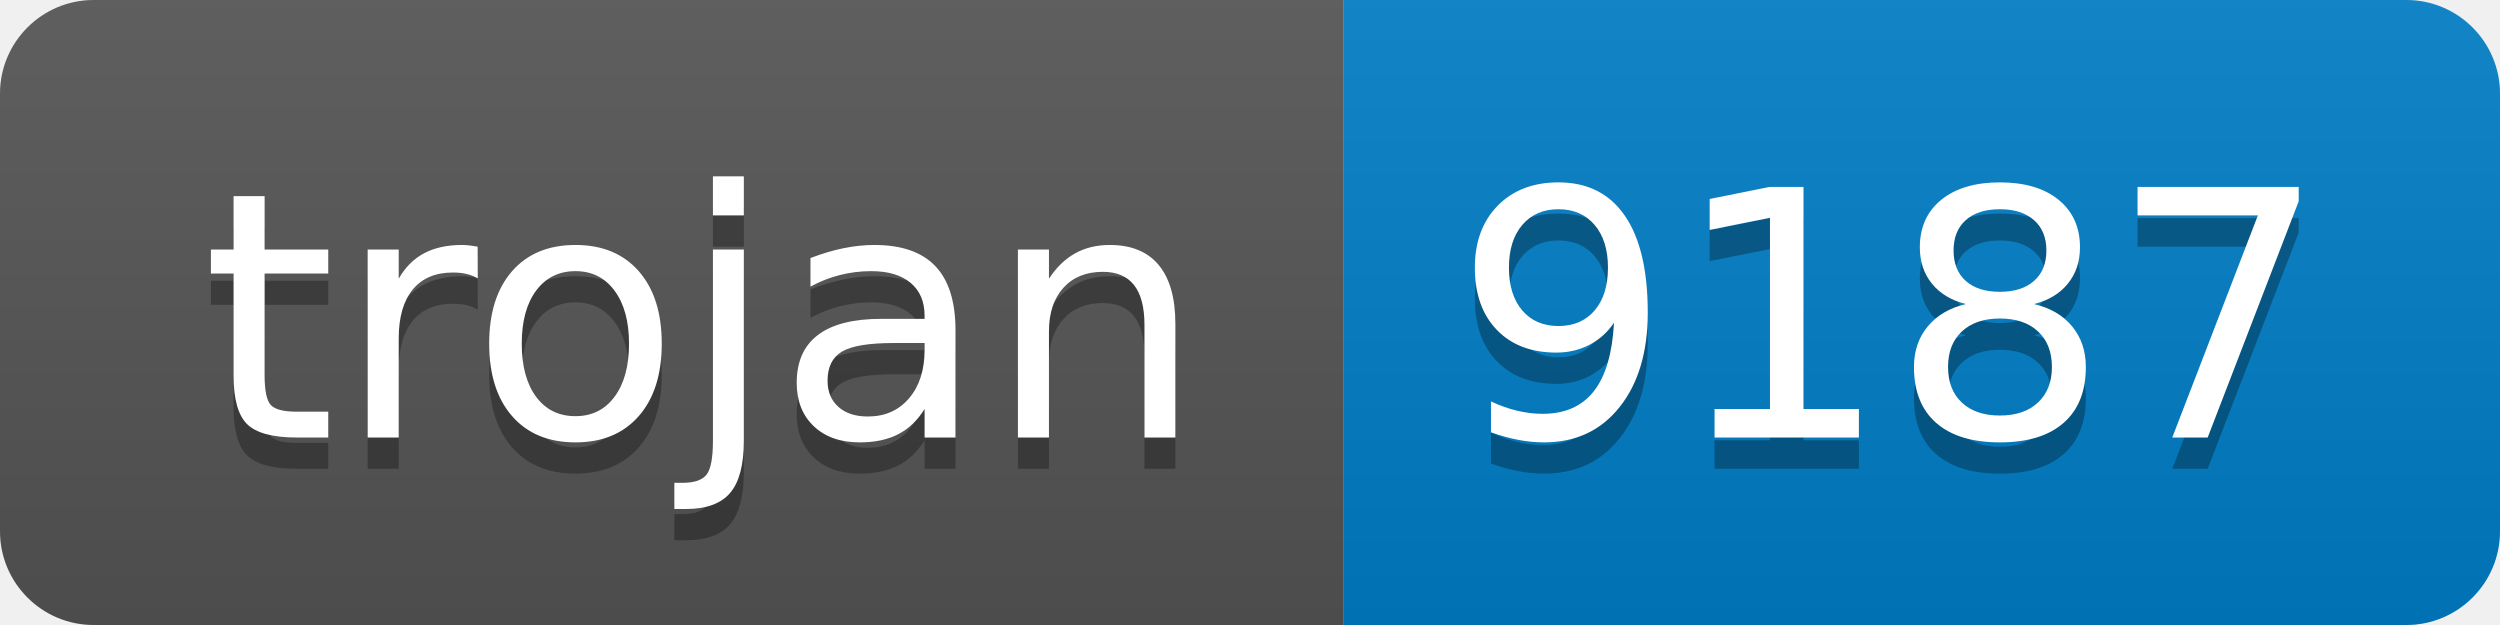
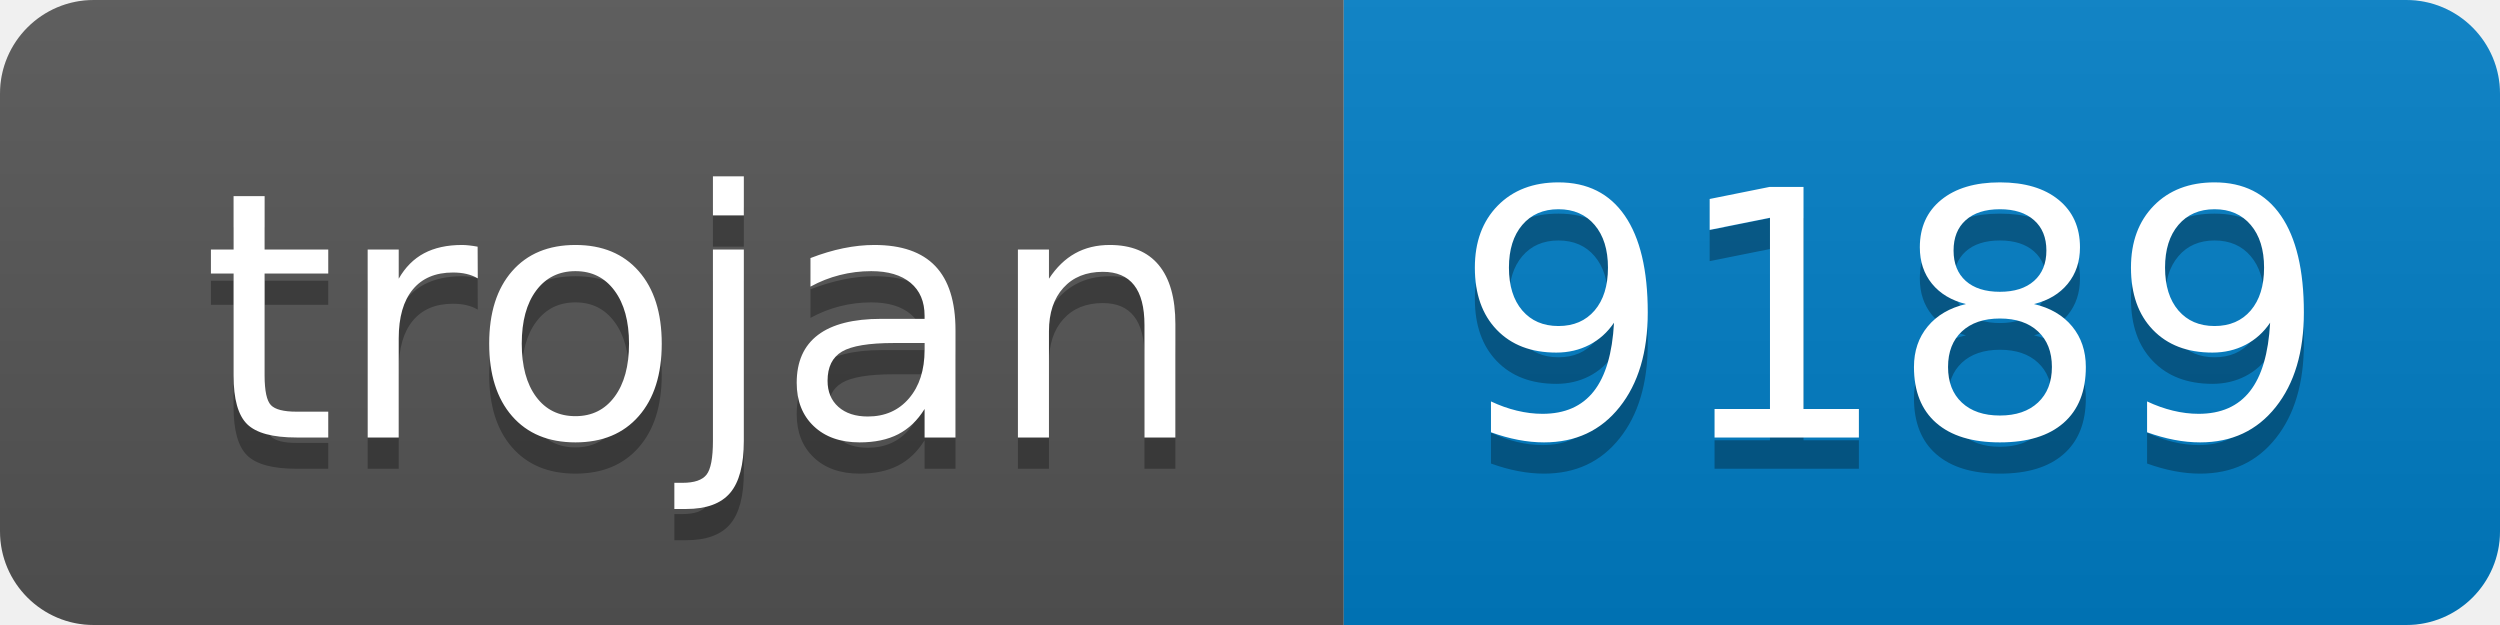
- <svg xmlns="http://www.w3.org/2000/svg" width="80" height="20" role="img" aria-label="trojan: 9187">
+ <svg xmlns="http://www.w3.org/2000/svg" width="80" height="20" role="img" aria-label="trojan: 9189">
  <linearGradient id="s" x2="0" y2="100%">
    <stop offset="0" stop-color="#bbb" stop-opacity=".1" />
    <stop offset="1" stop-opacity=".1" />
  </linearGradient>
  <clipPath id="r">
    <rect width="80" height="20" rx="3" fill="#fff" />
  </clipPath>
  <g clip-path="url(#r)">
    <rect width="43" height="20" fill="#555" />
    <rect x="43" width="37" height="20" fill="#007ec6" />
    <rect width="80" height="20" fill="url(#s)" />
  </g>
  <g fill="#fff" text-anchor="middle" font-family="Verdana,Geneva,DejaVu Sans,sans-serif" text-rendering="geometricPrecision" font-size="110">
    <text aria-hidden="true" x="225" y="150" fill="#010101" fill-opacity=".3" transform="scale(.1)" textLength="330">trojan</text>
    <text x="225" y="140" transform="scale(.1)" fill="#fff" textLength="330">trojan</text>
-     <text aria-hidden="true" x="605" y="150" fill="#010101" fill-opacity=".3" transform="scale(.1)" textLength="270">9187</text>
-     <text x="605" y="140" transform="scale(.1)" fill="#fff" textLength="270">9187</text>
+     <text aria-hidden="true" x="605" y="150" fill="#010101" fill-opacity=".3" transform="scale(.1)" textLength="270">9189</text>
+     <text x="605" y="140" transform="scale(.1)" fill="#fff" textLength="270">9189</text>
  </g>
</svg>
